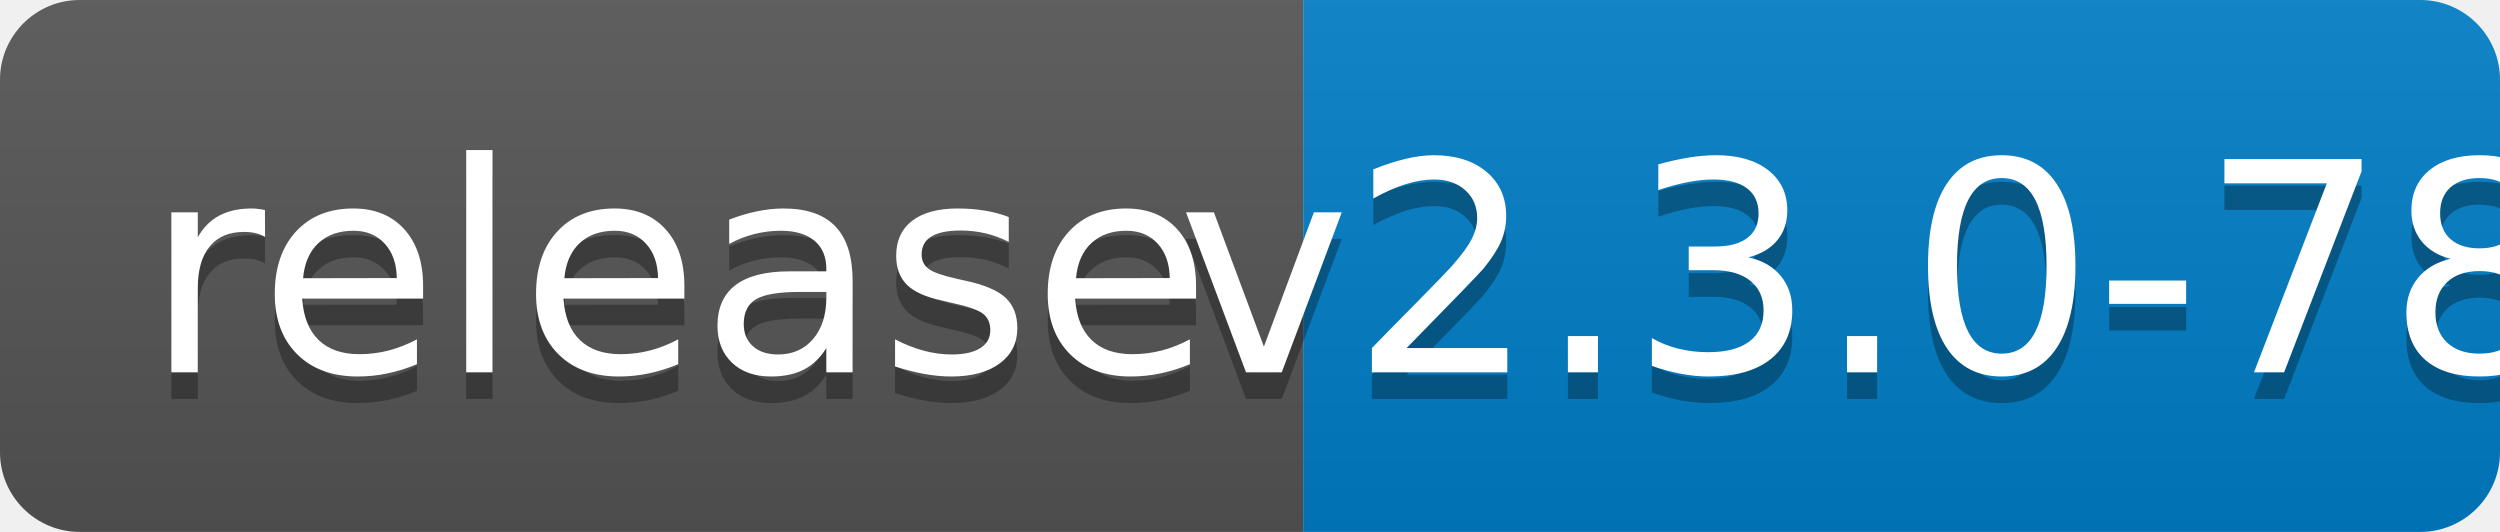
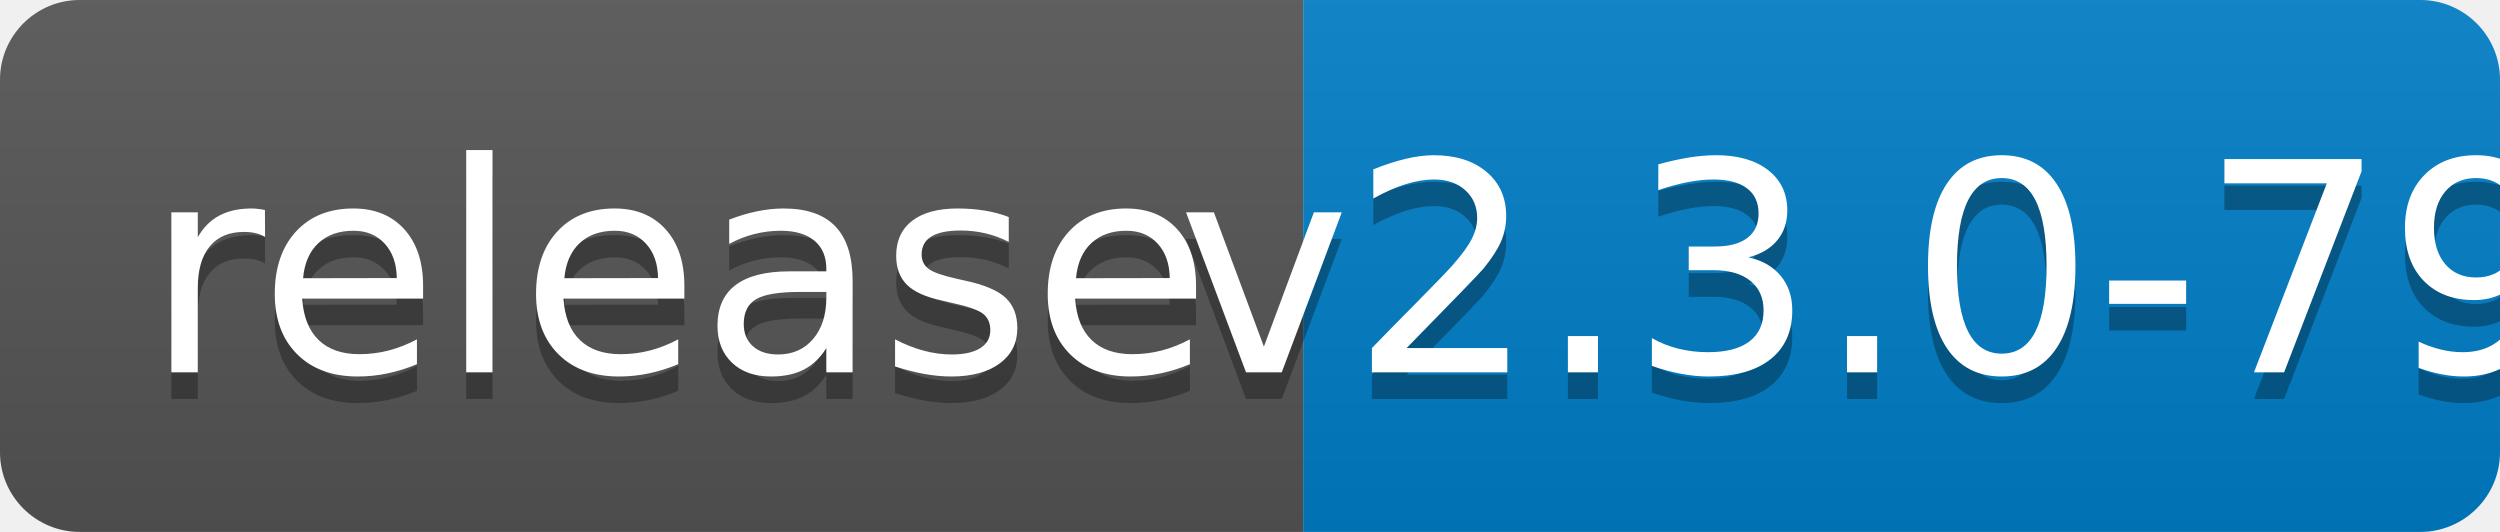
<svg xmlns="http://www.w3.org/2000/svg" width="94" height="20">
  <linearGradient id="b" x2="0" y2="100%">
    <stop offset="0" stop-color="#bbb" stop-opacity=".1" />
    <stop offset="1" stop-opacity=".1" />
  </linearGradient>
  <clipPath id="a">
    <rect width="94" height="20" rx="3" fill="#fff" />
  </clipPath>
  <g clip-path="url(#a)">
    <path fill="#555" d="M0 0h49v20H0z" />
    <path fill="#007ec6" d="M49 0h45v20H49z" />
    <path fill="url(#b)" d="M0 0h94v20H0z" />
  </g>
  <g fill="#fff" text-anchor="middle" font-family="DejaVu Sans,Verdana,Geneva,sans-serif" font-size="110">
    <text x="255" y="150" fill="#010101" fill-opacity=".3" transform="scale(.1)" textLength="390">release</text>
    <text x="255" y="140" transform="scale(.1)" textLength="390">release</text>
-     <text x="705" y="150" fill="#010101" fill-opacity=".3" transform="scale(.1)" textLength="350">v2.3.0-78</text>
-     <text x="705" y="140" transform="scale(.1)" textLength="350">v2.3.0-78</text>
+     <text x="705" y="150" fill="#010101" fill-opacity=".3" transform="scale(.1)" textLength="350">v2.3.0-79</text>
+     <text x="705" y="140" transform="scale(.1)" textLength="350">v2.3.0-79</text>
  </g>
</svg>
